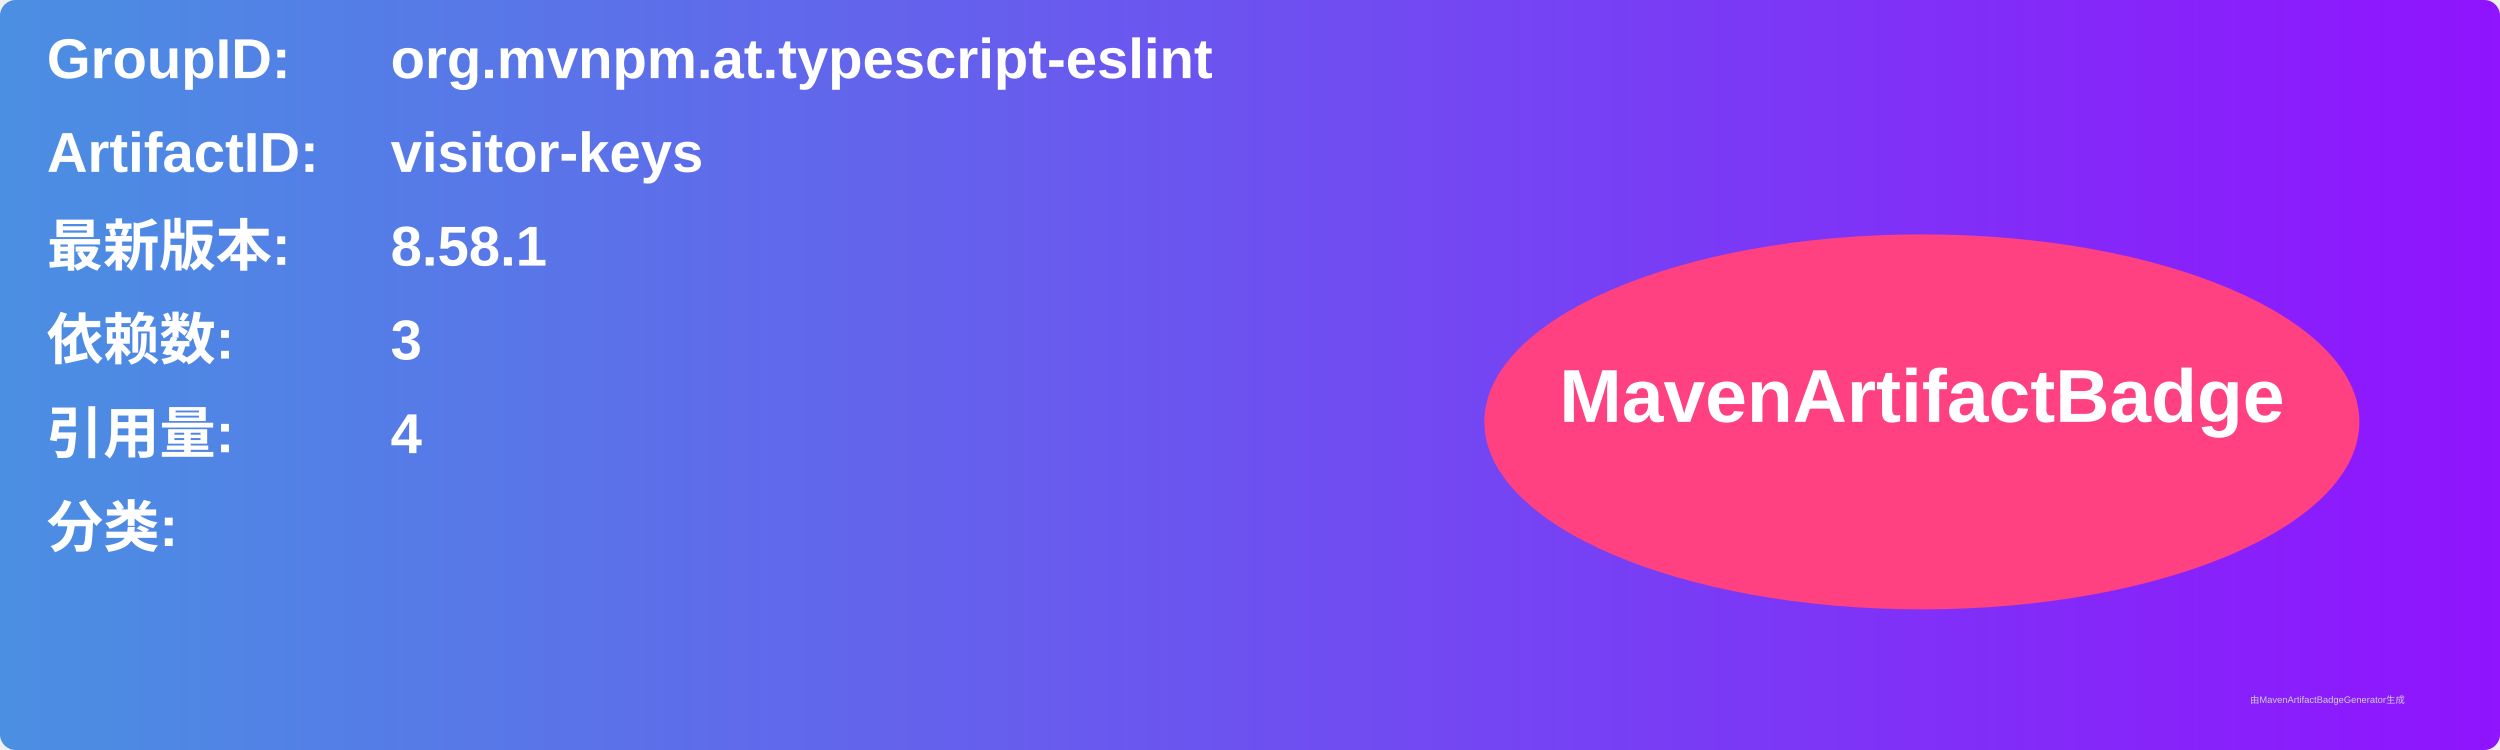
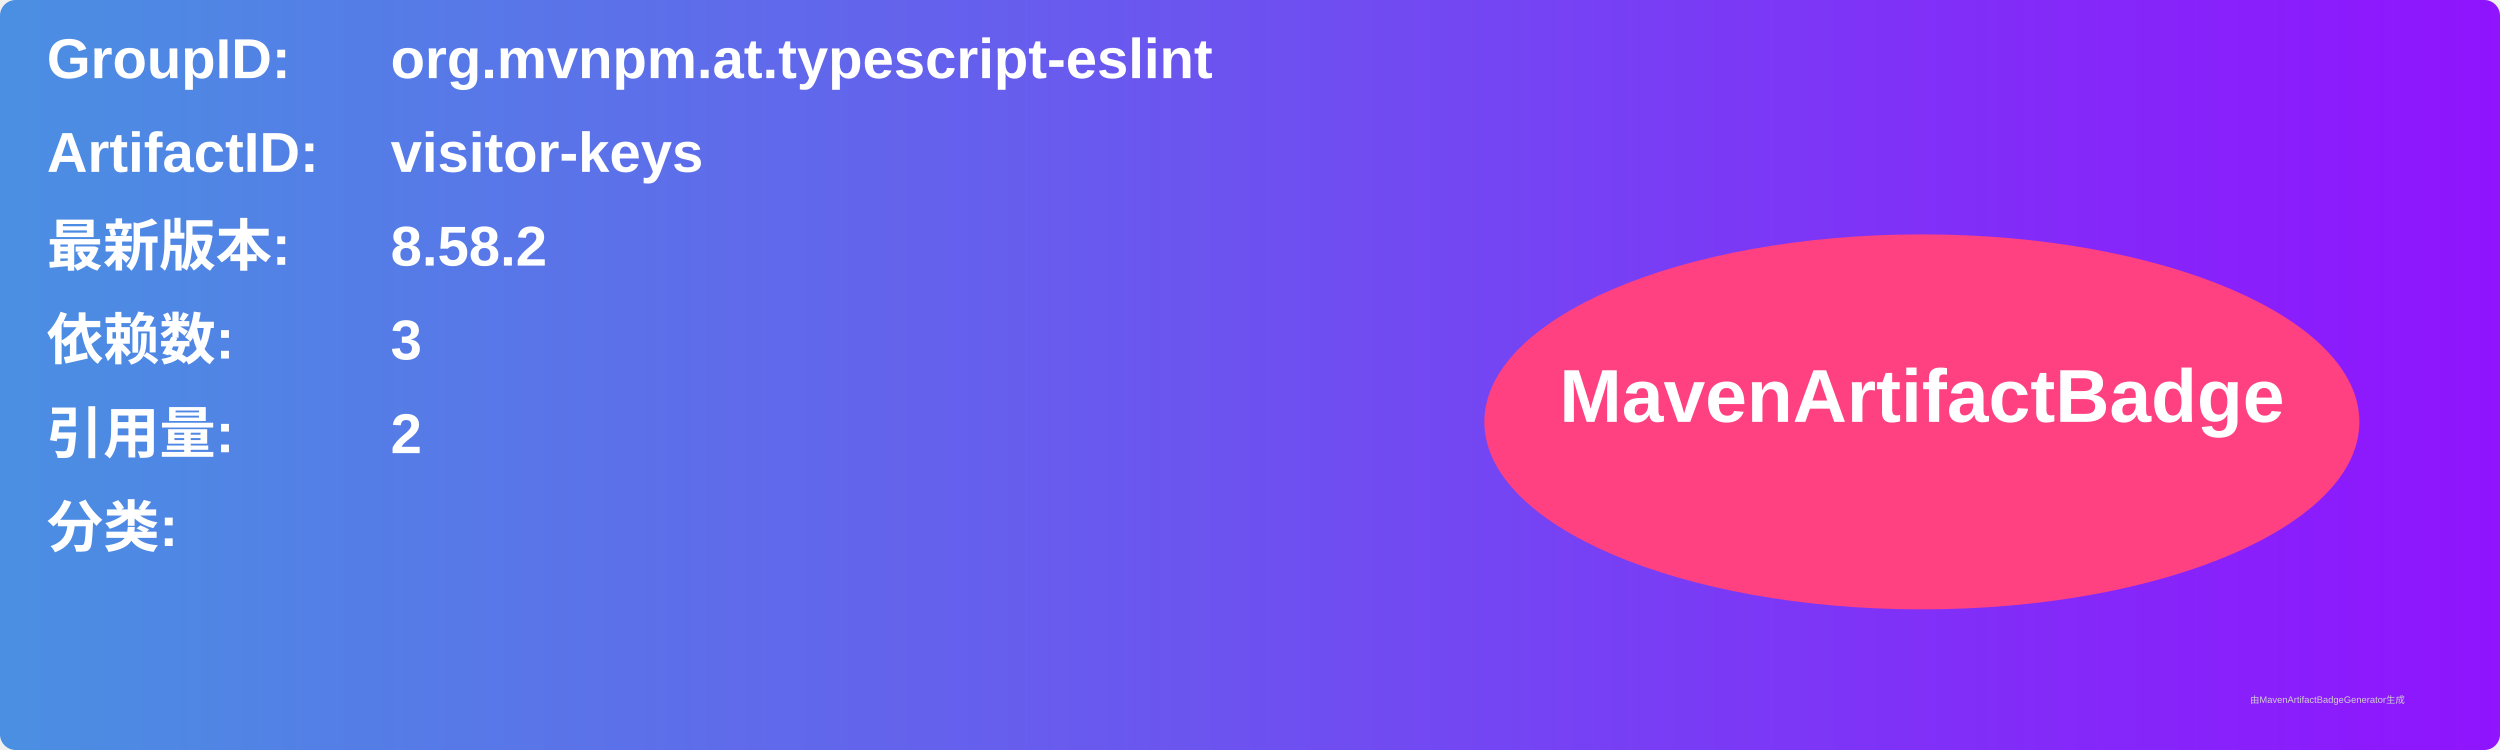
<svg xmlns="http://www.w3.org/2000/svg" width="800" height="240" viewBox="0 0 800 240">
  <linearGradient id="grad" x1="0%" y1="0%" x2="100%" y2="0%">
    <stop offset="0%" stop-color="#4a90e2" />
    <stop offset="100%" stop-color="#9013fe" />
  </linearGradient>
  <rect width="100%" height="100%" rx="5" ry="5" fill="url(#grad)" />
  <g transform="translate(15, 15)">
    <text x="0" y="10" font-family="Arial" font-size="18" fill="white" font-weight="bold" width="260">GroupID:</text>
    <text x="110" y="10" font-family="Arial" font-size="18" fill="white" font-weight="bold" width="460">org.mvnpm.at.typescript-eslint</text>
    <text x="0" y="40" font-family="Arial" font-size="18" fill="white" font-weight="bold" width="260">ArtifactID:</text>
    <text x="110" y="40" font-family="Arial" font-size="18" fill="white" font-weight="bold" width="460">visitor-keys</text>
    <text x="0" y="70" font-family="Arial" font-size="18" fill="white" font-weight="bold">最新版本:</text>
    <text x="110" y="70" font-family="Arial" font-size="18" fill="white" font-weight="bold">
-       <tspan font-weight="bold">8.58.1</tspan>
+       <tspan font-weight="bold">8.58.2</tspan>
    </text>
    <text x="0" y="100" font-family="Arial" font-size="18" fill="white" font-weight="bold">依赖数: </text>
    <text x="110" y="100" font-family="Arial" font-size="18" fill="white">
      <tspan font-weight="bold">3</tspan>
    </text>
    <text x="0" y="130" font-family="Arial" font-size="18" fill="white" font-weight="bold">引用量: </text>
    <text x="110" y="130" font-family="Arial" font-size="18" fill="white">
-       <tspan font-weight="bold">4</tspan>
+       <tspan font-weight="bold">2</tspan>
    </text>
    <text x="0" y="160" font-family="Arial" font-size="18" fill="white" font-weight="bold">分类:</text>
    <text x="10" y="190" font-family="Arial" font-size="10" fill="white">
      <tspan font-weight="bold" />
    </text>
    <ellipse cx="600" cy="120" rx="140" ry="60" fill="#ff4081" />
    <text x="600" y="120" text-anchor="middle" font-family="Arial" font-size="24" fill="white" font-weight="bold">MavenArtifactBadge</text>
  </g>
  <text x="720" y="225" font-family="Arial" font-size="3" fill="#d0d0d0">由MavenArtifactBadgeGenerator生成</text>
</svg>
